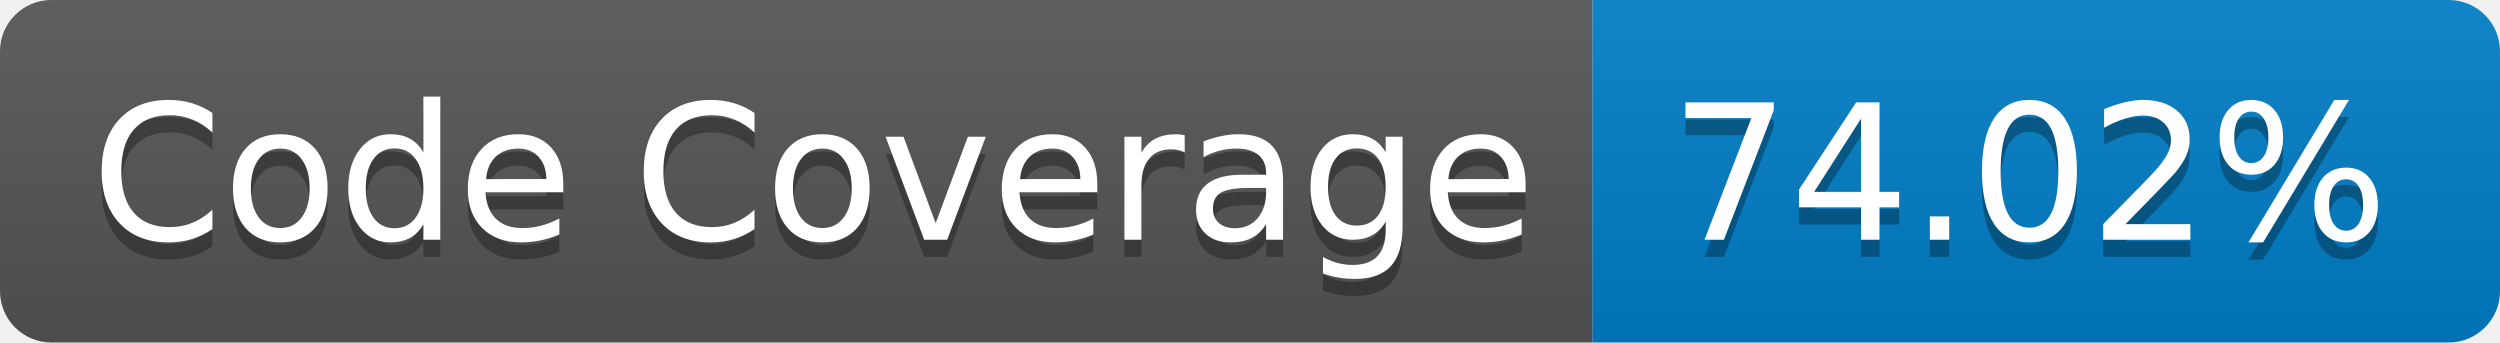
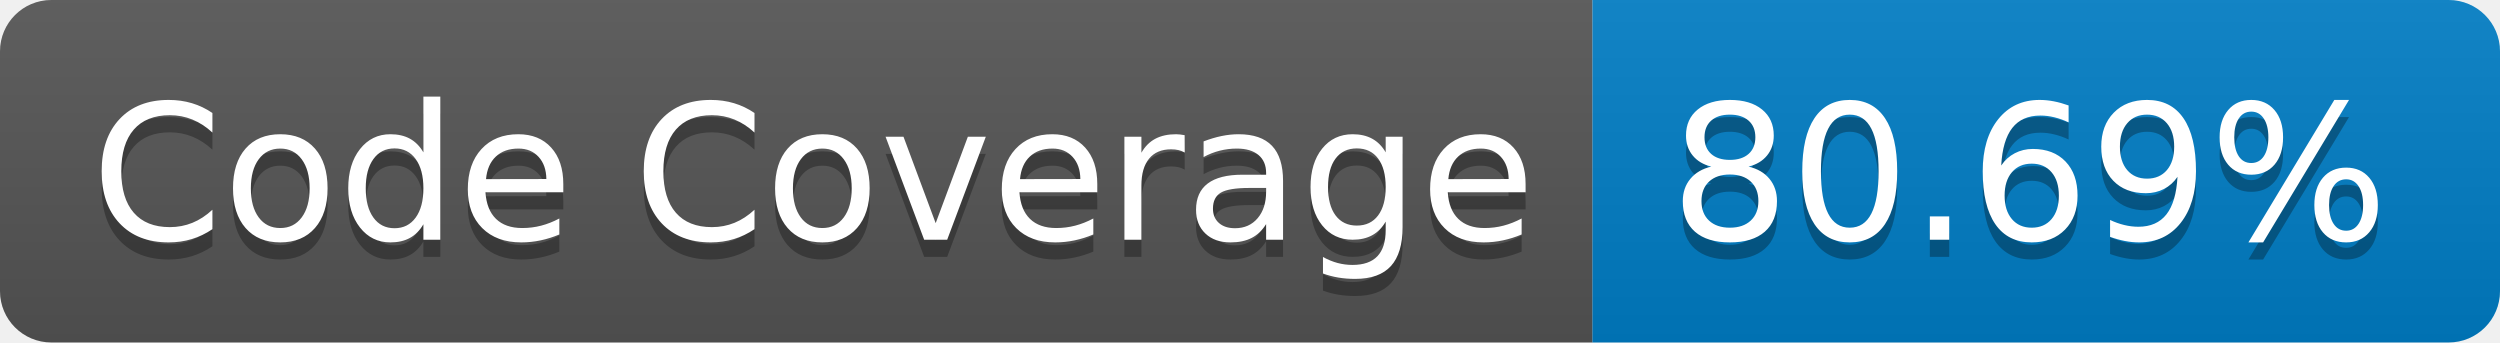
- <svg xmlns="http://www.w3.org/2000/svg" width="146" height="20" role="img" aria-label="Code Coverage: 74.02%">
+ <svg xmlns="http://www.w3.org/2000/svg" width="146" height="20" role="img" aria-label="Code Coverage: 80.69%">
  <linearGradient id="s" x2="0" y2="100%">
    <stop offset="0" stop-color="#bbb" stop-opacity=".1" />
    <stop offset="1" stop-opacity=".1" />
  </linearGradient>
  <clipPath id="r">
    <rect width="146" height="20" rx="3" fill="#fff" />
  </clipPath>
  <g clip-path="url(#r)">
    <rect width="93" height="20" fill="#555" />
    <rect x="93" width="53" height="20" fill="#007ec6" />
    <rect width="146" height="20" fill="url(#s)" />
  </g>
  <g fill="#fff" text-anchor="middle" font-family="Verdana,Geneva,DejaVu Sans,sans-serif" text-rendering="geometricPrecision" font-size="110">
    <text aria-hidden="true" x="475" y="150" fill="#010101" fill-opacity=".3" transform="scale(.1)" textLength="830">Code Coverage</text>
    <text x="475" y="140" transform="scale(.1)" fill="#fff" textLength="830">Code Coverage</text>
-     <text aria-hidden="true" x="1185" y="150" fill="#010101" fill-opacity=".3" transform="scale(.1)" textLength="430">74.02%</text>
-     <text x="1185" y="140" transform="scale(.1)" fill="#fff" textLength="430">74.02%</text>
+     <text aria-hidden="true" x="1185" y="150" fill="#010101" fill-opacity=".3" transform="scale(.1)" textLength="430">80.69%</text>
+     <text x="1185" y="140" transform="scale(.1)" fill="#fff" textLength="430">80.69%</text>
  </g>
</svg>
